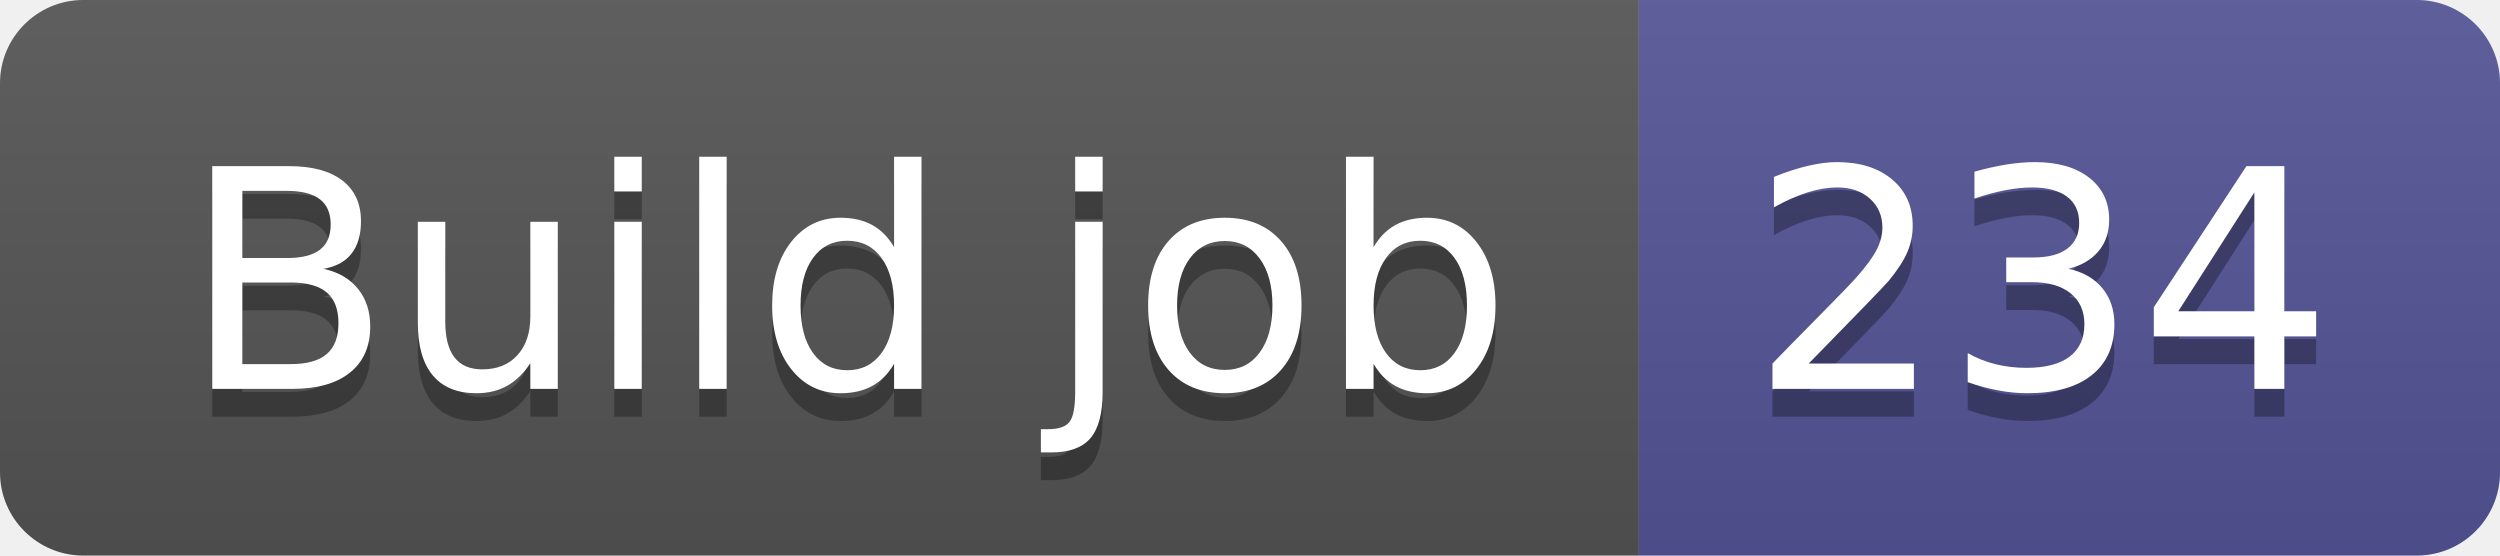
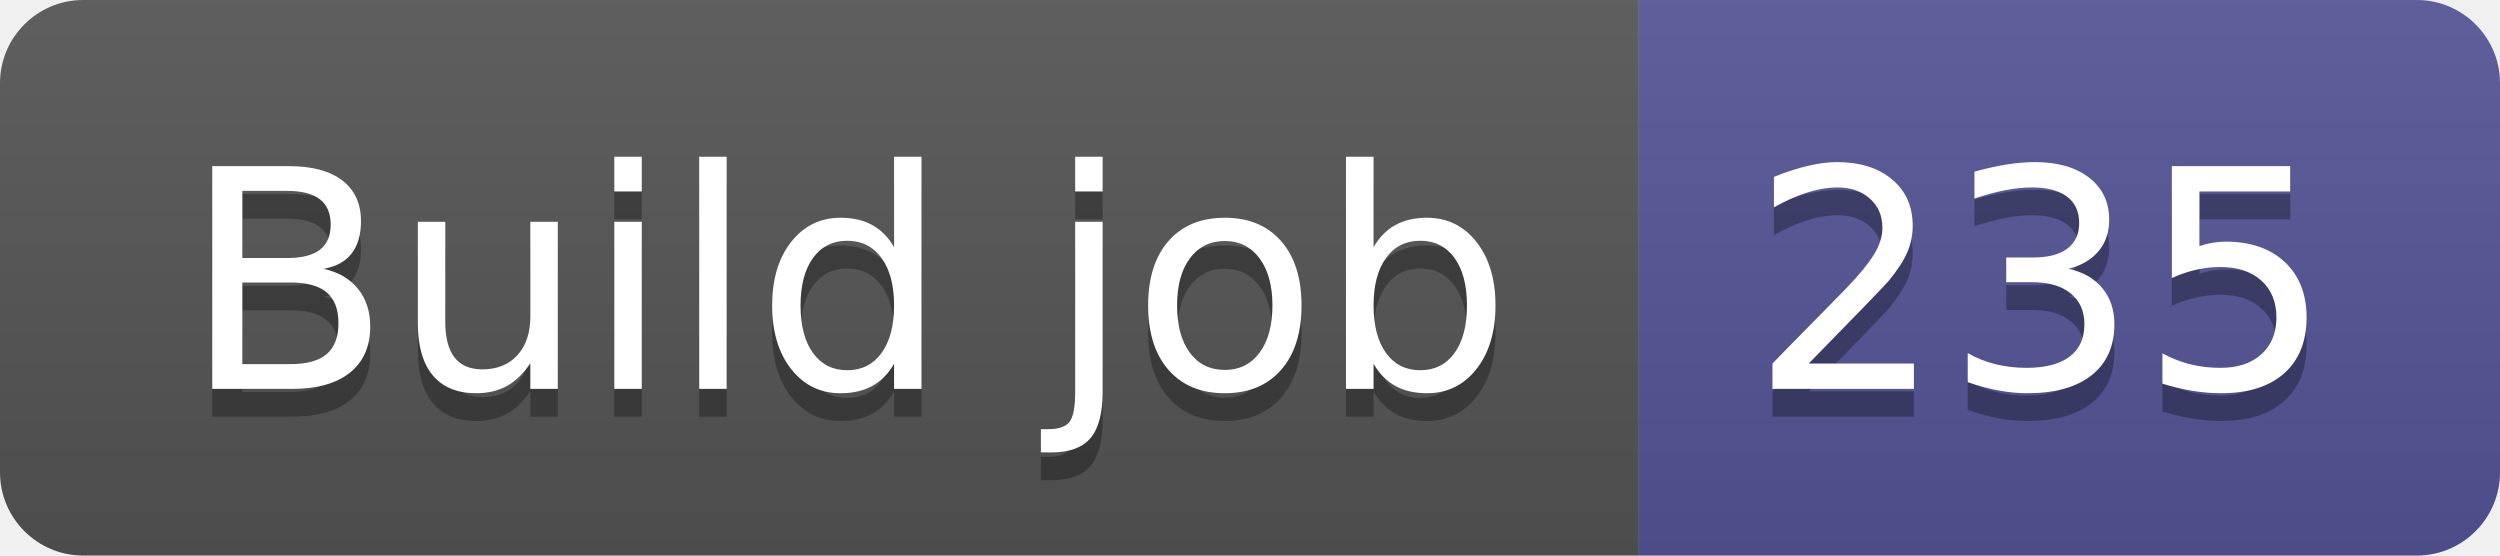
- <svg xmlns="http://www.w3.org/2000/svg" width="90" height="20" role="img" aria-label="Build job: 234">
+ <svg xmlns="http://www.w3.org/2000/svg" width="90" height="20" role="img" aria-label="Build job: 235">
  <linearGradient id="s" x2="0" y2="100%">
    <stop offset="0" stop-color="#bbb" stop-opacity=".1" />
    <stop offset="1" stop-opacity=".1" />
  </linearGradient>
  <clipPath id="r">
    <rect width="90" height="20" rx="3" fill="#fff" />
  </clipPath>
  <g clip-path="url(#r)">
    <rect width="59" height="20" fill="#555" />
    <rect x="59" width="31" height="20" fill="#535597" />
    <rect width="90" height="20" fill="url(#s)" />
  </g>
  <g fill="#fff" text-anchor="middle" font-family="Verdana,Geneva,DejaVu Sans,sans-serif" text-rendering="geometricPrecision" font-size="110">
    <text aria-hidden="true" x="305" y="150" fill="#010101" fill-opacity=".3" transform="scale(.1)" textLength="490">Build job</text>
    <text x="305" y="140" transform="scale(.1)" fill="#fff" textLength="490">Build job</text>
-     <text aria-hidden="true" x="735" y="150" fill="#010101" fill-opacity=".3" transform="scale(.1)" textLength="210">234</text>
-     <text x="735" y="140" transform="scale(.1)" fill="#fff" textLength="210">234</text>
+     <text aria-hidden="true" x="735" y="150" fill="#010101" fill-opacity=".3" transform="scale(.1)" textLength="210">235</text>
+     <text x="735" y="140" transform="scale(.1)" fill="#fff" textLength="210">235</text>
  </g>
</svg>
